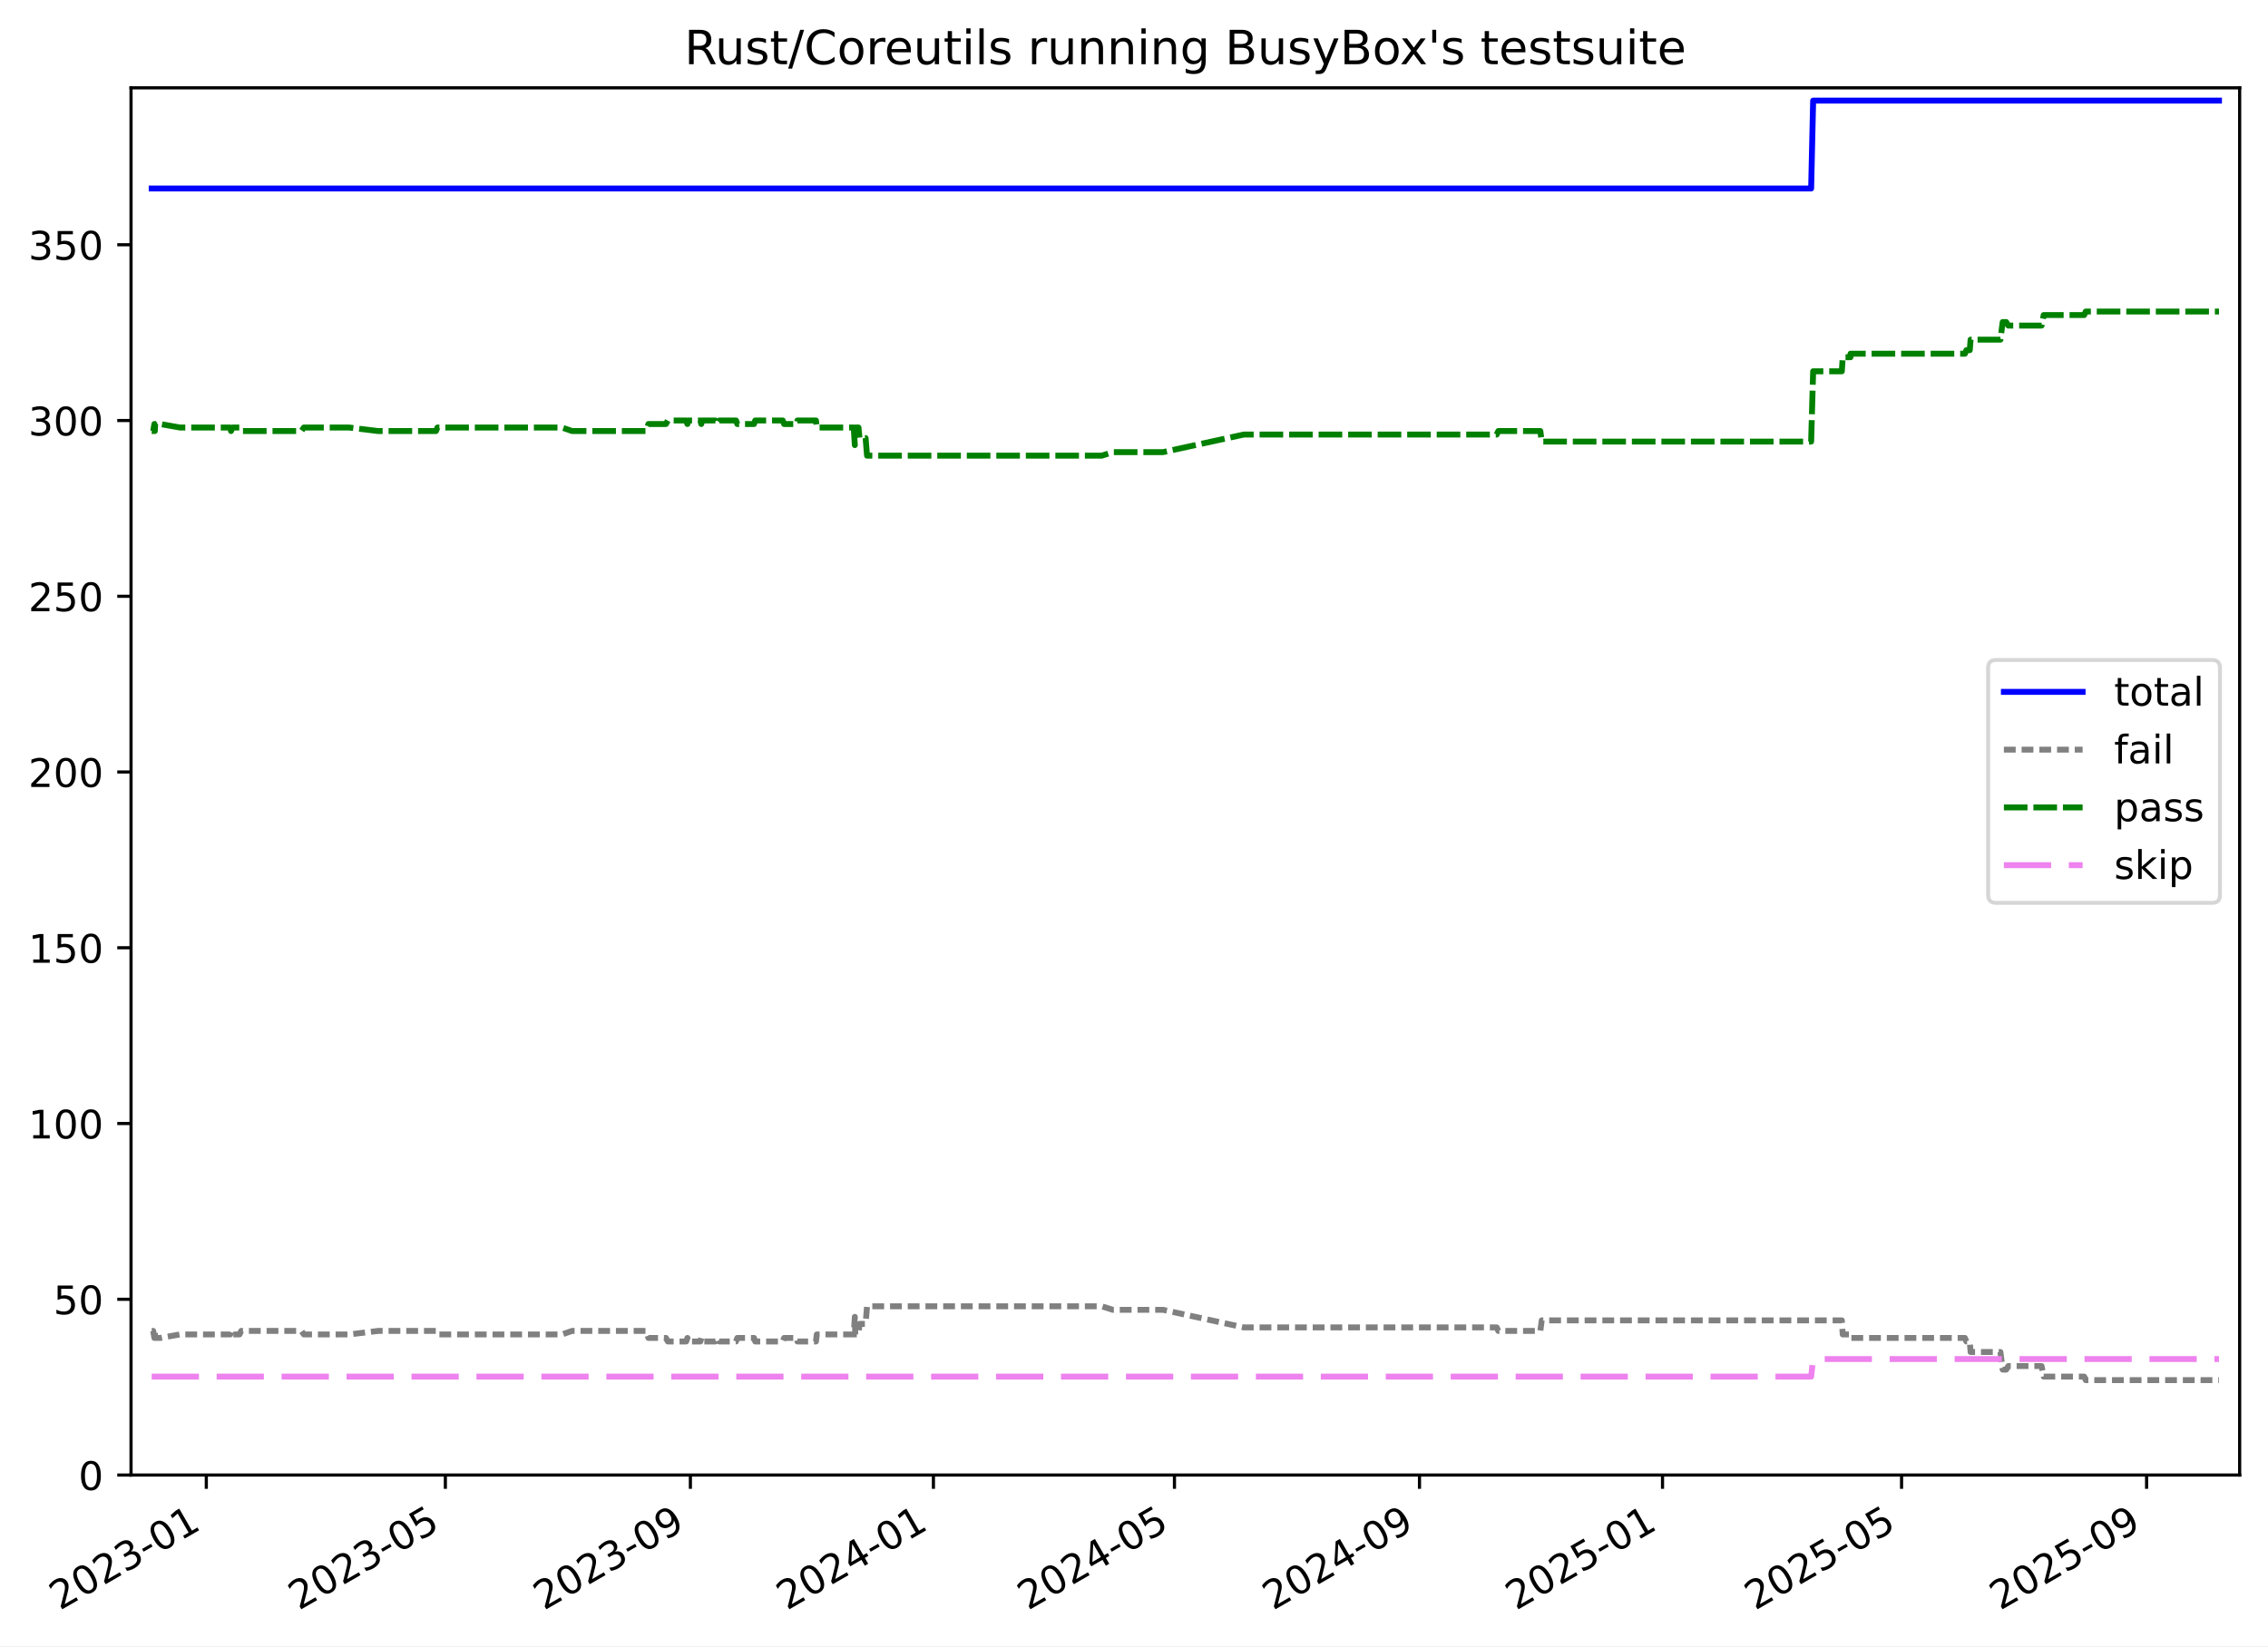
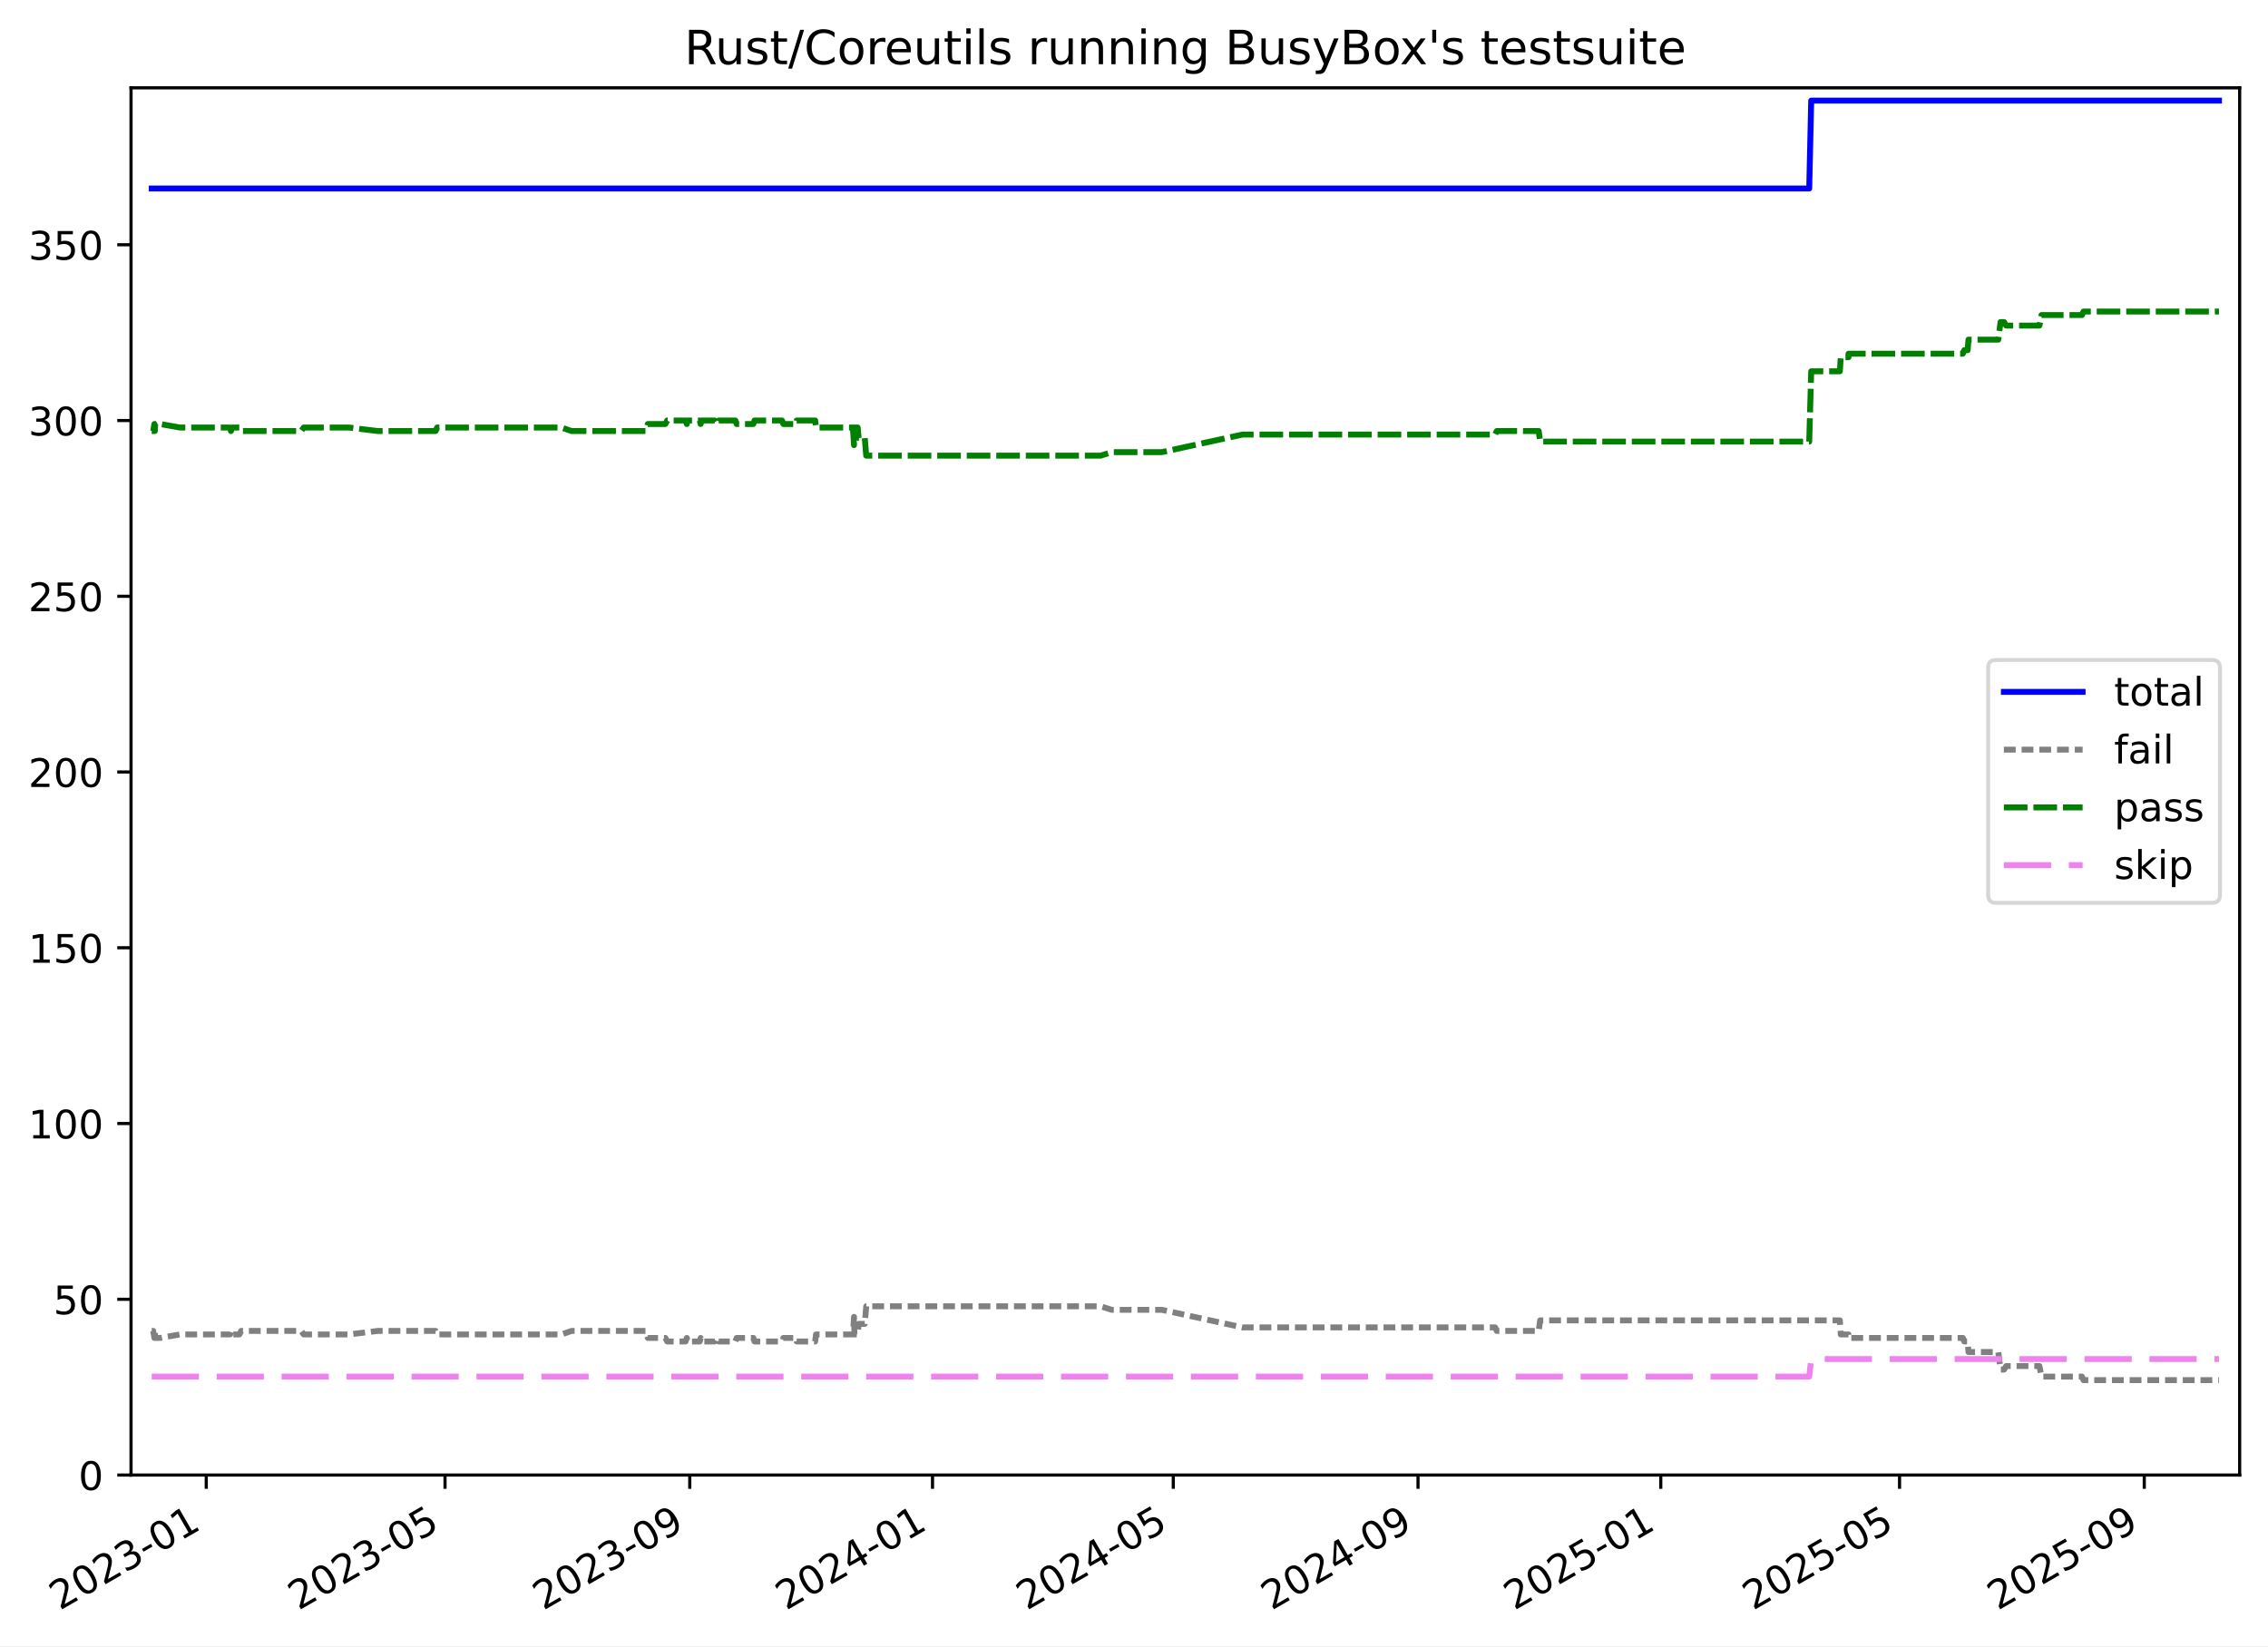
<svg xmlns="http://www.w3.org/2000/svg" xmlns:xlink="http://www.w3.org/1999/xlink" width="576.168pt" height="418.303pt" viewBox="0 0 576.168 418.303" version="1.1">
  <defs>
    <style type="text/css">*{stroke-linejoin: round; stroke-linecap: butt}</style>
  </defs>
  <g id="figure_1">
    <g id="patch_1">
      <path d="M -0 418.303  L 576.168 418.303  L 576.168 0  L -0 0  z " style="fill: #ffffff" />
    </g>
    <g id="axes_1">
      <g id="patch_2">
        <path d="M 33.288 374.83  L 568.967 374.83  L 568.967 22.318  L 33.288 22.318  z " style="fill: #ffffff" />
      </g>
      <g id="matplotlib.axis_1">
        <g id="xtick_1">
          <g id="line2d_1">
            <defs>
-               <path id="m2ccc81ca0a" d="M 0 0  L 0 3.5  " style="stroke: #000000; stroke-width: 0.8" />
-             </defs>
-             <g>
-               <use xlink:href="#m2ccc81ca0a" x="52.412" y="374.83" style="stroke: #000000; stroke-width: 0.8" />
+               <path id="m192c9dc34a" d="M 0 0  L 0 3.5  " style="stroke: #000000; stroke-width: 0.8" />
+             </defs>
+             <g>
+               <use xlink:href="#m192c9dc34a" x="52.396" y="374.83" style="stroke: #000000; stroke-width: 0.8" />
            </g>
          </g>
          <g id="text_1">
-             <g transform="translate(15.18704 409.302) rotate(-30) scale(0.1 -0.1)">
+             <g transform="translate(15.17095 409.302) rotate(-30) scale(0.1 -0.1)">
              <defs>
                <path id="DejaVuSans-32" d="M 1228 531  L 3431 531  L 3431 0  L 469 0  L 469 531  Q 828 903 1448 1529  Q 2069 2156 2228 2338  Q 2531 2678 2651 2914  Q 2772 3150 2772 3378  Q 2772 3750 2511 3984  Q 2250 4219 1831 4219  Q 1534 4219 1204 4116  Q 875 4013 500 3803  L 500 4441  Q 881 4594 1212 4672  Q 1544 4750 1819 4750  Q 2544 4750 2975 4387  Q 3406 4025 3406 3419  Q 3406 3131 3298 2873  Q 3191 2616 2906 2266  Q 2828 2175 2409 1742  Q 1991 1309 1228 531  z " transform="scale(0.015625)" />
                <path id="DejaVuSans-30" d="M 2034 4250  Q 1547 4250 1301 3770  Q 1056 3291 1056 2328  Q 1056 1369 1301 889  Q 1547 409 2034 409  Q 2525 409 2770 889  Q 3016 1369 3016 2328  Q 3016 3291 2770 3770  Q 2525 4250 2034 4250  z M 2034 4750  Q 2819 4750 3233 4129  Q 3647 3509 3647 2328  Q 3647 1150 3233 529  Q 2819 -91 2034 -91  Q 1250 -91 836 529  Q 422 1150 422 2328  Q 422 3509 836 4129  Q 1250 4750 2034 4750  z " transform="scale(0.015625)" />
                <path id="DejaVuSans-33" d="M 2597 2516  Q 3050 2419 3304 2112  Q 3559 1806 3559 1356  Q 3559 666 3084 287  Q 2609 -91 1734 -91  Q 1441 -91 1130 -33  Q 819 25 488 141  L 488 750  Q 750 597 1062 519  Q 1375 441 1716 441  Q 2309 441 2620 675  Q 2931 909 2931 1356  Q 2931 1769 2642 2001  Q 2353 2234 1838 2234  L 1294 2234  L 1294 2753  L 1863 2753  Q 2328 2753 2575 2939  Q 2822 3125 2822 3475  Q 2822 3834 2567 4026  Q 2313 4219 1838 4219  Q 1578 4219 1281 4162  Q 984 4106 628 3988  L 628 4550  Q 988 4650 1302 4700  Q 1616 4750 1894 4750  Q 2613 4750 3031 4423  Q 3450 4097 3450 3541  Q 3450 3153 3228 2886  Q 3006 2619 2597 2516  z " transform="scale(0.015625)" />
                <path id="DejaVuSans-2d" d="M 313 2009  L 1997 2009  L 1997 1497  L 313 1497  L 313 2009  z " transform="scale(0.015625)" />
                <path id="DejaVuSans-31" d="M 794 531  L 1825 531  L 1825 4091  L 703 3866  L 703 4441  L 1819 4666  L 2450 4666  L 2450 531  L 3481 531  L 3481 0  L 794 0  L 794 531  z " transform="scale(0.015625)" />
              </defs>
              <use xlink:href="#DejaVuSans-32" />
              <use xlink:href="#DejaVuSans-30" x="63.623" />
              <use xlink:href="#DejaVuSans-32" x="127.246" />
              <use xlink:href="#DejaVuSans-33" x="190.869" />
              <use xlink:href="#DejaVuSans-2d" x="254.492" />
              <use xlink:href="#DejaVuSans-30" x="290.576" />
              <use xlink:href="#DejaVuSans-31" x="354.199" />
            </g>
          </g>
        </g>
        <g id="xtick_2">
          <g id="line2d_2">
            <g>
-               <use xlink:href="#m2ccc81ca0a" x="113.14" y="374.83" style="stroke: #000000; stroke-width: 0.8" />
+               <use xlink:href="#m192c9dc34a" x="113.054" y="374.83" style="stroke: #000000; stroke-width: 0.8" />
            </g>
          </g>
          <g id="text_2">
-             <g transform="translate(75.91558 409.302) rotate(-30) scale(0.1 -0.1)">
+             <g transform="translate(75.82905 409.302) rotate(-30) scale(0.1 -0.1)">
              <defs>
                <path id="DejaVuSans-35" d="M 691 4666  L 3169 4666  L 3169 4134  L 1269 4134  L 1269 2991  Q 1406 3038 1543 3061  Q 1681 3084 1819 3084  Q 2600 3084 3056 2656  Q 3513 2228 3513 1497  Q 3513 744 3044 326  Q 2575 -91 1722 -91  Q 1428 -91 1123 -41  Q 819 9 494 109  L 494 744  Q 775 591 1075 516  Q 1375 441 1709 441  Q 2250 441 2565 725  Q 2881 1009 2881 1497  Q 2881 1984 2565 2268  Q 2250 2553 1709 2553  Q 1456 2553 1204 2497  Q 953 2441 691 2322  L 691 4666  z " transform="scale(0.015625)" />
              </defs>
              <use xlink:href="#DejaVuSans-32" />
              <use xlink:href="#DejaVuSans-30" x="63.623" />
              <use xlink:href="#DejaVuSans-32" x="127.246" />
              <use xlink:href="#DejaVuSans-33" x="190.869" />
              <use xlink:href="#DejaVuSans-2d" x="254.492" />
              <use xlink:href="#DejaVuSans-30" x="290.576" />
              <use xlink:href="#DejaVuSans-35" x="354.199" />
            </g>
          </g>
        </g>
        <g id="xtick_3">
          <g id="line2d_3">
            <g>
-               <use xlink:href="#m2ccc81ca0a" x="175.387" y="374.83" style="stroke: #000000; stroke-width: 0.8" />
+               <use xlink:href="#m192c9dc34a" x="175.228" y="374.83" style="stroke: #000000; stroke-width: 0.8" />
            </g>
          </g>
          <g id="text_3">
-             <g transform="translate(138.1623 409.302) rotate(-30) scale(0.1 -0.1)">
+             <g transform="translate(138.0036 409.302) rotate(-30) scale(0.1 -0.1)">
              <defs>
                <path id="DejaVuSans-39" d="M 703 97  L 703 672  Q 941 559 1184 500  Q 1428 441 1663 441  Q 2288 441 2617 861  Q 2947 1281 2994 2138  Q 2813 1869 2534 1725  Q 2256 1581 1919 1581  Q 1219 1581 811 2004  Q 403 2428 403 3163  Q 403 3881 828 4315  Q 1253 4750 1959 4750  Q 2769 4750 3195 4129  Q 3622 3509 3622 2328  Q 3622 1225 3098 567  Q 2575 -91 1691 -91  Q 1453 -91 1209 -44  Q 966 3 703 97  z M 1959 2075  Q 2384 2075 2632 2365  Q 2881 2656 2881 3163  Q 2881 3666 2632 3958  Q 2384 4250 1959 4250  Q 1534 4250 1286 3958  Q 1038 3666 1038 3163  Q 1038 2656 1286 2365  Q 1534 2075 1959 2075  z " transform="scale(0.015625)" />
              </defs>
              <use xlink:href="#DejaVuSans-32" />
              <use xlink:href="#DejaVuSans-30" x="63.623" />
              <use xlink:href="#DejaVuSans-32" x="127.246" />
              <use xlink:href="#DejaVuSans-33" x="190.869" />
              <use xlink:href="#DejaVuSans-2d" x="254.492" />
              <use xlink:href="#DejaVuSans-30" x="290.576" />
              <use xlink:href="#DejaVuSans-39" x="354.199" />
            </g>
          </g>
        </g>
        <g id="xtick_4">
          <g id="line2d_4">
            <g>
-               <use xlink:href="#m2ccc81ca0a" x="237.128" y="374.83" style="stroke: #000000; stroke-width: 0.8" />
+               <use xlink:href="#m192c9dc34a" x="236.898" y="374.83" style="stroke: #000000; stroke-width: 0.8" />
            </g>
          </g>
          <g id="text_4">
-             <g transform="translate(199.903 409.302) rotate(-30) scale(0.1 -0.1)">
+             <g transform="translate(199.6727 409.302) rotate(-30) scale(0.1 -0.1)">
              <defs>
                <path id="DejaVuSans-34" d="M 2419 4116  L 825 1625  L 2419 1625  L 2419 4116  z M 2253 4666  L 3047 4666  L 3047 1625  L 3713 1625  L 3713 1100  L 3047 1100  L 3047 0  L 2419 0  L 2419 1100  L 313 1100  L 313 1709  L 2253 4666  z " transform="scale(0.015625)" />
              </defs>
              <use xlink:href="#DejaVuSans-32" />
              <use xlink:href="#DejaVuSans-30" x="63.623" />
              <use xlink:href="#DejaVuSans-32" x="127.246" />
              <use xlink:href="#DejaVuSans-34" x="190.869" />
              <use xlink:href="#DejaVuSans-2d" x="254.492" />
              <use xlink:href="#DejaVuSans-30" x="290.576" />
              <use xlink:href="#DejaVuSans-31" x="354.199" />
            </g>
          </g>
        </g>
        <g id="xtick_5">
          <g id="line2d_5">
            <g>
-               <use xlink:href="#m2ccc81ca0a" x="298.362" y="374.83" style="stroke: #000000; stroke-width: 0.8" />
+               <use xlink:href="#m192c9dc34a" x="298.061" y="374.83" style="stroke: #000000; stroke-width: 0.8" />
            </g>
          </g>
          <g id="text_5">
-             <g transform="translate(261.1376 409.302) rotate(-30) scale(0.1 -0.1)">
+             <g transform="translate(260.8363 409.302) rotate(-30) scale(0.1 -0.1)">
              <use xlink:href="#DejaVuSans-32" />
              <use xlink:href="#DejaVuSans-30" x="63.623" />
              <use xlink:href="#DejaVuSans-32" x="127.246" />
              <use xlink:href="#DejaVuSans-34" x="190.869" />
              <use xlink:href="#DejaVuSans-2d" x="254.492" />
              <use xlink:href="#DejaVuSans-30" x="290.576" />
              <use xlink:href="#DejaVuSans-35" x="354.199" />
            </g>
          </g>
        </g>
        <g id="xtick_6">
          <g id="line2d_6">
            <g>
-               <use xlink:href="#m2ccc81ca0a" x="360.609" y="374.83" style="stroke: #000000; stroke-width: 0.8" />
+               <use xlink:href="#m192c9dc34a" x="360.236" y="374.83" style="stroke: #000000; stroke-width: 0.8" />
            </g>
          </g>
          <g id="text_6">
-             <g transform="translate(323.3844 409.302) rotate(-30) scale(0.1 -0.1)">
+             <g transform="translate(323.0108 409.302) rotate(-30) scale(0.1 -0.1)">
              <use xlink:href="#DejaVuSans-32" />
              <use xlink:href="#DejaVuSans-30" x="63.623" />
              <use xlink:href="#DejaVuSans-32" x="127.246" />
              <use xlink:href="#DejaVuSans-34" x="190.869" />
              <use xlink:href="#DejaVuSans-2d" x="254.492" />
              <use xlink:href="#DejaVuSans-30" x="290.576" />
              <use xlink:href="#DejaVuSans-39" x="354.199" />
            </g>
          </g>
        </g>
        <g id="xtick_7">
          <g id="line2d_7">
            <g>
-               <use xlink:href="#m2ccc81ca0a" x="422.35" y="374.83" style="stroke: #000000; stroke-width: 0.8" />
+               <use xlink:href="#m192c9dc34a" x="421.905" y="374.83" style="stroke: #000000; stroke-width: 0.8" />
            </g>
          </g>
          <g id="text_7">
-             <g transform="translate(385.1251 409.302) rotate(-30) scale(0.1 -0.1)">
+             <g transform="translate(384.6799 409.302) rotate(-30) scale(0.1 -0.1)">
              <use xlink:href="#DejaVuSans-32" />
              <use xlink:href="#DejaVuSans-30" x="63.623" />
              <use xlink:href="#DejaVuSans-32" x="127.246" />
              <use xlink:href="#DejaVuSans-35" x="190.869" />
              <use xlink:href="#DejaVuSans-2d" x="254.492" />
              <use xlink:href="#DejaVuSans-30" x="290.576" />
              <use xlink:href="#DejaVuSans-31" x="354.199" />
            </g>
          </g>
        </g>
        <g id="xtick_8">
          <g id="line2d_8">
            <g>
-               <use xlink:href="#m2ccc81ca0a" x="483.078" y="374.83" style="stroke: #000000; stroke-width: 0.8" />
+               <use xlink:href="#m192c9dc34a" x="482.563" y="374.83" style="stroke: #000000; stroke-width: 0.8" />
            </g>
          </g>
          <g id="text_8">
-             <g transform="translate(445.8536 409.302) rotate(-30) scale(0.1 -0.1)">
+             <g transform="translate(445.338 409.302) rotate(-30) scale(0.1 -0.1)">
              <use xlink:href="#DejaVuSans-32" />
              <use xlink:href="#DejaVuSans-30" x="63.623" />
              <use xlink:href="#DejaVuSans-32" x="127.246" />
              <use xlink:href="#DejaVuSans-35" x="190.869" />
              <use xlink:href="#DejaVuSans-2d" x="254.492" />
              <use xlink:href="#DejaVuSans-30" x="290.576" />
              <use xlink:href="#DejaVuSans-35" x="354.199" />
            </g>
          </g>
        </g>
        <g id="xtick_9">
          <g id="line2d_9">
            <g>
-               <use xlink:href="#m2ccc81ca0a" x="545.325" y="374.83" style="stroke: #000000; stroke-width: 0.8" />
+               <use xlink:href="#m192c9dc34a" x="544.737" y="374.83" style="stroke: #000000; stroke-width: 0.8" />
            </g>
          </g>
          <g id="text_9">
-             <g transform="translate(508.1004 409.302) rotate(-30) scale(0.1 -0.1)">
+             <g transform="translate(507.5125 409.302) rotate(-30) scale(0.1 -0.1)">
              <use xlink:href="#DejaVuSans-32" />
              <use xlink:href="#DejaVuSans-30" x="63.623" />
              <use xlink:href="#DejaVuSans-32" x="127.246" />
              <use xlink:href="#DejaVuSans-35" x="190.869" />
              <use xlink:href="#DejaVuSans-2d" x="254.492" />
              <use xlink:href="#DejaVuSans-30" x="290.576" />
              <use xlink:href="#DejaVuSans-39" x="354.199" />
            </g>
          </g>
        </g>
      </g>
      <g id="matplotlib.axis_2">
        <g id="ytick_1">
          <g id="line2d_10">
            <defs>
-               <path id="mea05f5a463" d="M 0 0  L -3.5 0  " style="stroke: #000000; stroke-width: 0.8" />
-             </defs>
-             <g>
-               <use xlink:href="#mea05f5a463" x="33.288" y="374.83" style="stroke: #000000; stroke-width: 0.8" />
+               <path id="mddb4bde303" d="M 0 0  L -3.5 0  " style="stroke: #000000; stroke-width: 0.8" />
+             </defs>
+             <g>
+               <use xlink:href="#mddb4bde303" x="33.288" y="374.83" style="stroke: #000000; stroke-width: 0.8" />
            </g>
          </g>
          <g id="text_10">
            <g transform="translate(19.925 378.6293) scale(0.1 -0.1)">
              <use xlink:href="#DejaVuSans-30" />
            </g>
          </g>
        </g>
        <g id="ytick_2">
          <g id="line2d_11">
            <g>
-               <use xlink:href="#mea05f5a463" x="33.288" y="330.168" style="stroke: #000000; stroke-width: 0.8" />
+               <use xlink:href="#mddb4bde303" x="33.288" y="330.168" style="stroke: #000000; stroke-width: 0.8" />
            </g>
          </g>
          <g id="text_11">
            <g transform="translate(13.5625 333.9669) scale(0.1 -0.1)">
              <use xlink:href="#DejaVuSans-35" />
              <use xlink:href="#DejaVuSans-30" x="63.623" />
            </g>
          </g>
        </g>
        <g id="ytick_3">
          <g id="line2d_12">
            <g>
-               <use xlink:href="#mea05f5a463" x="33.288" y="285.505" style="stroke: #000000; stroke-width: 0.8" />
+               <use xlink:href="#mddb4bde303" x="33.288" y="285.505" style="stroke: #000000; stroke-width: 0.8" />
            </g>
          </g>
          <g id="text_12">
            <g transform="translate(7.2 289.3044) scale(0.1 -0.1)">
              <use xlink:href="#DejaVuSans-31" />
              <use xlink:href="#DejaVuSans-30" x="63.623" />
              <use xlink:href="#DejaVuSans-30" x="127.246" />
            </g>
          </g>
        </g>
        <g id="ytick_4">
          <g id="line2d_13">
            <g>
-               <use xlink:href="#mea05f5a463" x="33.288" y="240.843" style="stroke: #000000; stroke-width: 0.8" />
+               <use xlink:href="#mddb4bde303" x="33.288" y="240.843" style="stroke: #000000; stroke-width: 0.8" />
            </g>
          </g>
          <g id="text_13">
            <g transform="translate(7.2 244.6419) scale(0.1 -0.1)">
              <use xlink:href="#DejaVuSans-31" />
              <use xlink:href="#DejaVuSans-35" x="63.623" />
              <use xlink:href="#DejaVuSans-30" x="127.246" />
            </g>
          </g>
        </g>
        <g id="ytick_5">
          <g id="line2d_14">
            <g>
-               <use xlink:href="#mea05f5a463" x="33.288" y="196.18" style="stroke: #000000; stroke-width: 0.8" />
+               <use xlink:href="#mddb4bde303" x="33.288" y="196.18" style="stroke: #000000; stroke-width: 0.8" />
            </g>
          </g>
          <g id="text_14">
            <g transform="translate(7.2 199.9794) scale(0.1 -0.1)">
              <use xlink:href="#DejaVuSans-32" />
              <use xlink:href="#DejaVuSans-30" x="63.623" />
              <use xlink:href="#DejaVuSans-30" x="127.246" />
            </g>
          </g>
        </g>
        <g id="ytick_6">
          <g id="line2d_15">
            <g>
-               <use xlink:href="#mea05f5a463" x="33.288" y="151.518" style="stroke: #000000; stroke-width: 0.8" />
+               <use xlink:href="#mddb4bde303" x="33.288" y="151.518" style="stroke: #000000; stroke-width: 0.8" />
            </g>
          </g>
          <g id="text_15">
            <g transform="translate(7.2 155.317) scale(0.1 -0.1)">
              <use xlink:href="#DejaVuSans-32" />
              <use xlink:href="#DejaVuSans-35" x="63.623" />
              <use xlink:href="#DejaVuSans-30" x="127.246" />
            </g>
          </g>
        </g>
        <g id="ytick_7">
          <g id="line2d_16">
            <g>
-               <use xlink:href="#mea05f5a463" x="33.288" y="106.855" style="stroke: #000000; stroke-width: 0.8" />
+               <use xlink:href="#mddb4bde303" x="33.288" y="106.855" style="stroke: #000000; stroke-width: 0.8" />
            </g>
          </g>
          <g id="text_16">
            <g transform="translate(7.2 110.6545) scale(0.1 -0.1)">
              <use xlink:href="#DejaVuSans-33" />
              <use xlink:href="#DejaVuSans-30" x="63.623" />
              <use xlink:href="#DejaVuSans-30" x="127.246" />
            </g>
          </g>
        </g>
        <g id="ytick_8">
          <g id="line2d_17">
            <g>
-               <use xlink:href="#mea05f5a463" x="33.288" y="62.193" style="stroke: #000000; stroke-width: 0.8" />
+               <use xlink:href="#mddb4bde303" x="33.288" y="62.193" style="stroke: #000000; stroke-width: 0.8" />
            </g>
          </g>
          <g id="text_17">
            <g transform="translate(7.2 65.992) scale(0.1 -0.1)">
              <use xlink:href="#DejaVuSans-33" />
              <use xlink:href="#DejaVuSans-35" x="63.623" />
              <use xlink:href="#DejaVuSans-30" x="127.246" />
            </g>
          </g>
        </g>
      </g>
      <g id="line2d_18">
-         <path d="M 38.539 47.901  L 460.107 47.901  L 460.615 25.57  L 563.716 25.57  L 563.716 25.57  " clip-path="url(#pe524f7056d)" style="fill: none; stroke: #0000ff; stroke-width: 1.5; stroke-linecap: square" />
+         <path d="M 38.539 47.901  L 459.618 47.901  L 460.125 25.57  L 563.716 25.57  L 563.716 25.57  " clip-path="url(#p33f0d38c21)" style="fill: none; stroke: #0000ff; stroke-width: 1.5; stroke-linecap: square" />
      </g>
      <g id="line2d_19">
-         <path d="M 38.539 338.207  L 38.916 338.207  L 39.222 339.993  L 39.331 338.207  L 39.425 339.993  L 40.708 339.993  L 45.718 339.1  L 58.49 339.1  L 58.691 338.207  L 59.088 339.1  L 60.842 339.1  L 61.279 338.207  L 76.571 338.207  L 77.197 339.1  L 88.719 339.1  L 96.052 338.207  L 110.74 338.207  L 111.134 339.1  L 142.77 339.1  L 145.333 338.207  L 164.158 338.207  L 164.727 339.993  L 169.177 339.993  L 169.655 340.887  L 174.317 340.887  L 174.634 339.993  L 174.86 340.887  L 177.926 340.887  L 178.158 339.993  L 178.402 340.887  L 181.741 340.887  L 182.192 339.993  L 182.756 340.887  L 186.981 340.887  L 187.313 339.993  L 191.556 339.993  L 191.862 340.887  L 198.854 340.887  L 199.198 339.993  L 202.387 339.993  L 202.579 340.887  L 207.285 340.887  L 207.498 339.1  L 216.879 339.1  L 217.163 334.634  L 217.275 339.1  L 218.095 339.1  L 218.346 336.42  L 219.898 336.42  L 220.267 331.954  L 279.909 331.954  L 282.712 332.847  L 295.466 332.847  L 315.977 337.314  L 380.221 337.314  L 380.635 338.207  L 391.311 338.207  L 391.662 335.527  L 467.904 335.527  L 468.126 339.1  L 470.095 339.1  L 470.113 339.993  L 499.172 339.993  L 499.537 340.887  L 500.403 340.887  L 500.612 343.566  L 508.193 343.566  L 508.764 348.033  L 509.665 348.033  L 510.2 347.139  L 518.652 347.139  L 519.189 349.819  L 529.475 349.819  L 529.868 350.712  L 563.716 350.712  L 563.716 350.712  " clip-path="url(#pe524f7056d)" style="fill: none; stroke-dasharray: 3,1.5; stroke-dashoffset: 0; stroke: #808080; stroke-width: 1.5" />
+         <path d="M 38.539 338.207  L 38.915 338.207  L 39.221 339.993  L 39.33 338.207  L 39.424 339.993  L 40.706 339.993  L 45.71 339.1  L 58.467 339.1  L 58.667 338.207  L 59.064 339.1  L 60.817 339.1  L 61.253 338.207  L 76.527 338.207  L 77.152 339.1  L 88.661 339.1  L 95.985 338.207  L 110.656 338.207  L 111.05 339.1  L 142.649 339.1  L 145.209 338.207  L 164.012 338.207  L 164.581 339.993  L 169.025 339.993  L 169.503 340.887  L 174.16 340.887  L 174.476 339.993  L 174.702 340.887  L 177.764 340.887  L 177.996 339.993  L 178.239 340.887  L 181.575 340.887  L 182.025 339.993  L 182.588 340.887  L 186.809 340.887  L 187.14 339.993  L 191.379 339.993  L 191.684 340.887  L 198.668 340.887  L 199.011 339.993  L 202.197 339.993  L 202.389 340.887  L 207.09 340.887  L 207.302 339.1  L 216.672 339.1  L 216.956 334.634  L 217.067 339.1  L 217.887 339.1  L 218.137 336.42  L 219.688 336.42  L 220.056 331.954  L 279.629 331.954  L 282.429 332.847  L 295.168 332.847  L 315.655 337.314  L 379.825 337.314  L 380.238 338.207  L 390.902 338.207  L 391.253 335.527  L 467.406 335.527  L 467.628 339.1  L 469.594 339.1  L 469.612 339.993  L 498.637 339.993  L 499.003 340.887  L 499.867 340.887  L 500.076 343.566  L 507.649 343.566  L 508.218 348.033  L 509.118 348.033  L 509.653 347.139  L 518.096 347.139  L 518.632 349.819  L 528.906 349.819  L 529.298 350.712  L 563.716 350.712  L 563.716 350.712  " clip-path="url(#p33f0d38c21)" style="fill: none; stroke-dasharray: 3,1.5; stroke-dashoffset: 0; stroke: #808080; stroke-width: 1.5" />
      </g>
      <g id="line2d_20">
-         <path d="M 38.539 109.535  L 38.916 109.535  L 39.222 107.749  L 39.331 109.535  L 39.425 107.749  L 40.708 107.749  L 45.718 108.642  L 58.49 108.642  L 58.691 109.535  L 59.088 108.642  L 60.842 108.642  L 61.279 109.535  L 76.571 109.535  L 77.197 108.642  L 88.719 108.642  L 96.052 109.535  L 110.74 109.535  L 111.134 108.642  L 142.77 108.642  L 145.333 109.535  L 164.158 109.535  L 164.727 107.749  L 169.177 107.749  L 169.655 106.855  L 174.317 106.855  L 174.634 107.749  L 174.86 106.855  L 177.926 106.855  L 178.158 107.749  L 178.402 106.855  L 181.741 106.855  L 182.192 107.749  L 182.756 106.855  L 186.981 106.855  L 187.313 107.749  L 191.556 107.749  L 191.862 106.855  L 198.854 106.855  L 199.198 107.749  L 202.387 107.749  L 202.579 106.855  L 207.285 106.855  L 207.498 108.642  L 216.879 108.642  L 217.163 113.108  L 217.275 108.642  L 218.095 108.642  L 218.346 111.322  L 219.898 111.322  L 220.267 115.788  L 279.909 115.788  L 282.712 114.895  L 295.466 114.895  L 315.977 110.428  L 380.221 110.428  L 380.635 109.535  L 391.311 109.535  L 391.662 112.215  L 460.107 112.215  L 460.615 94.35  L 467.904 94.35  L 468.126 90.777  L 470.095 90.777  L 470.113 89.884  L 499.172 89.884  L 499.537 88.99  L 500.403 88.99  L 500.612 86.311  L 508.193 86.311  L 508.764 81.844  L 509.665 81.844  L 510.2 82.738  L 518.652 82.738  L 519.189 80.058  L 529.475 80.058  L 529.868 79.165  L 563.716 79.165  L 563.716 79.165  " clip-path="url(#pe524f7056d)" style="fill: none; stroke-dasharray: 6,1.5; stroke-dashoffset: 0; stroke: #008000; stroke-width: 1.5" />
+         <path d="M 38.539 109.535  L 38.915 109.535  L 39.221 107.749  L 39.33 109.535  L 39.424 107.749  L 40.706 107.749  L 45.71 108.642  L 58.467 108.642  L 58.667 109.535  L 59.064 108.642  L 60.817 108.642  L 61.253 109.535  L 76.527 109.535  L 77.152 108.642  L 88.661 108.642  L 95.985 109.535  L 110.656 109.535  L 111.05 108.642  L 142.649 108.642  L 145.209 109.535  L 164.012 109.535  L 164.581 107.749  L 169.025 107.749  L 169.503 106.855  L 174.16 106.855  L 174.476 107.749  L 174.702 106.855  L 177.764 106.855  L 177.996 107.749  L 178.239 106.855  L 181.575 106.855  L 182.025 107.749  L 182.588 106.855  L 186.809 106.855  L 187.14 107.749  L 191.379 107.749  L 191.684 106.855  L 198.668 106.855  L 199.011 107.749  L 202.197 107.749  L 202.389 106.855  L 207.09 106.855  L 207.302 108.642  L 216.672 108.642  L 216.956 113.108  L 217.067 108.642  L 217.887 108.642  L 218.137 111.322  L 219.688 111.322  L 220.056 115.788  L 279.629 115.788  L 282.429 114.895  L 295.168 114.895  L 315.655 110.428  L 379.825 110.428  L 380.238 109.535  L 390.902 109.535  L 391.253 112.215  L 459.618 112.215  L 460.125 94.35  L 467.406 94.35  L 467.628 90.777  L 469.594 90.777  L 469.612 89.884  L 498.637 89.884  L 499.003 88.99  L 499.867 88.99  L 500.076 86.311  L 507.649 86.311  L 508.218 81.844  L 509.118 81.844  L 509.653 82.738  L 518.096 82.738  L 518.632 80.058  L 528.906 80.058  L 529.298 79.165  L 563.716 79.165  L 563.716 79.165  " clip-path="url(#p33f0d38c21)" style="fill: none; stroke-dasharray: 6,1.5; stroke-dashoffset: 0; stroke: #008000; stroke-width: 1.5" />
      </g>
      <g id="line2d_21">
-         <path d="M 38.539 349.819  L 460.107 349.819  L 460.615 345.353  L 563.716 345.353  L 563.716 345.353  " clip-path="url(#pe524f7056d)" style="fill: none; stroke-dasharray: 12,4.5; stroke-dashoffset: 0; stroke: #ee82ee; stroke-width: 1.5" />
+         <path d="M 38.539 349.819  L 459.618 349.819  L 460.125 345.353  L 563.716 345.353  L 563.716 345.353  " clip-path="url(#p33f0d38c21)" style="fill: none; stroke-dasharray: 12,4.5; stroke-dashoffset: 0; stroke: #ee82ee; stroke-width: 1.5" />
      </g>
      <g id="patch_3">
        <path d="M 33.288 374.83  L 33.288 22.318  " style="fill: none; stroke: #000000; stroke-width: 0.8; stroke-linejoin: miter; stroke-linecap: square" />
      </g>
      <g id="patch_4">
        <path d="M 568.967 374.83  L 568.967 22.318  " style="fill: none; stroke: #000000; stroke-width: 0.8; stroke-linejoin: miter; stroke-linecap: square" />
      </g>
      <g id="patch_5">
        <path d="M 33.288 374.83  L 568.967 374.83  " style="fill: none; stroke: #000000; stroke-width: 0.8; stroke-linejoin: miter; stroke-linecap: square" />
      </g>
      <g id="patch_6">
        <path d="M 33.288 22.318  L 568.967 22.318  " style="fill: none; stroke: #000000; stroke-width: 0.8; stroke-linejoin: miter; stroke-linecap: square" />
      </g>
      <g id="text_18">
        <g transform="translate(173.8722 16.31812) scale(0.12 -0.12)">
          <defs>
            <path id="DejaVuSans-52" d="M 2841 2188  Q 3044 2119 3236 1894  Q 3428 1669 3622 1275  L 4263 0  L 3584 0  L 2988 1197  Q 2756 1666 2539 1819  Q 2322 1972 1947 1972  L 1259 1972  L 1259 0  L 628 0  L 628 4666  L 2053 4666  Q 2853 4666 3247 4331  Q 3641 3997 3641 3322  Q 3641 2881 3436 2590  Q 3231 2300 2841 2188  z M 1259 4147  L 1259 2491  L 2053 2491  Q 2509 2491 2742 2702  Q 2975 2913 2975 3322  Q 2975 3731 2742 3939  Q 2509 4147 2053 4147  L 1259 4147  z " transform="scale(0.015625)" />
            <path id="DejaVuSans-75" d="M 544 1381  L 544 3500  L 1119 3500  L 1119 1403  Q 1119 906 1312 657  Q 1506 409 1894 409  Q 2359 409 2629 706  Q 2900 1003 2900 1516  L 2900 3500  L 3475 3500  L 3475 0  L 2900 0  L 2900 538  Q 2691 219 2414 64  Q 2138 -91 1772 -91  Q 1169 -91 856 284  Q 544 659 544 1381  z M 1991 3584  L 1991 3584  z " transform="scale(0.015625)" />
            <path id="DejaVuSans-73" d="M 2834 3397  L 2834 2853  Q 2591 2978 2328 3040  Q 2066 3103 1784 3103  Q 1356 3103 1142 2972  Q 928 2841 928 2578  Q 928 2378 1081 2264  Q 1234 2150 1697 2047  L 1894 2003  Q 2506 1872 2764 1633  Q 3022 1394 3022 966  Q 3022 478 2636 193  Q 2250 -91 1575 -91  Q 1294 -91 989 -36  Q 684 19 347 128  L 347 722  Q 666 556 975 473  Q 1284 391 1588 391  Q 1994 391 2212 530  Q 2431 669 2431 922  Q 2431 1156 2273 1281  Q 2116 1406 1581 1522  L 1381 1569  Q 847 1681 609 1914  Q 372 2147 372 2553  Q 372 3047 722 3315  Q 1072 3584 1716 3584  Q 2034 3584 2315 3537  Q 2597 3491 2834 3397  z " transform="scale(0.015625)" />
            <path id="DejaVuSans-74" d="M 1172 4494  L 1172 3500  L 2356 3500  L 2356 3053  L 1172 3053  L 1172 1153  Q 1172 725 1289 603  Q 1406 481 1766 481  L 2356 481  L 2356 0  L 1766 0  Q 1100 0 847 248  Q 594 497 594 1153  L 594 3053  L 172 3053  L 172 3500  L 594 3500  L 594 4494  L 1172 4494  z " transform="scale(0.015625)" />
            <path id="DejaVuSans-2f" d="M 1625 4666  L 2156 4666  L 531 -594  L 0 -594  L 1625 4666  z " transform="scale(0.015625)" />
            <path id="DejaVuSans-43" d="M 4122 4306  L 4122 3641  Q 3803 3938 3442 4084  Q 3081 4231 2675 4231  Q 1875 4231 1450 3742  Q 1025 3253 1025 2328  Q 1025 1406 1450 917  Q 1875 428 2675 428  Q 3081 428 3442 575  Q 3803 722 4122 1019  L 4122 359  Q 3791 134 3420 21  Q 3050 -91 2638 -91  Q 1578 -91 968 557  Q 359 1206 359 2328  Q 359 3453 968 4101  Q 1578 4750 2638 4750  Q 3056 4750 3426 4639  Q 3797 4528 4122 4306  z " transform="scale(0.015625)" />
            <path id="DejaVuSans-6f" d="M 1959 3097  Q 1497 3097 1228 2736  Q 959 2375 959 1747  Q 959 1119 1226 758  Q 1494 397 1959 397  Q 2419 397 2687 759  Q 2956 1122 2956 1747  Q 2956 2369 2687 2733  Q 2419 3097 1959 3097  z M 1959 3584  Q 2709 3584 3137 3096  Q 3566 2609 3566 1747  Q 3566 888 3137 398  Q 2709 -91 1959 -91  Q 1206 -91 779 398  Q 353 888 353 1747  Q 353 2609 779 3096  Q 1206 3584 1959 3584  z " transform="scale(0.015625)" />
            <path id="DejaVuSans-72" d="M 2631 2963  Q 2534 3019 2420 3045  Q 2306 3072 2169 3072  Q 1681 3072 1420 2755  Q 1159 2438 1159 1844  L 1159 0  L 581 0  L 581 3500  L 1159 3500  L 1159 2956  Q 1341 3275 1631 3429  Q 1922 3584 2338 3584  Q 2397 3584 2469 3576  Q 2541 3569 2628 3553  L 2631 2963  z " transform="scale(0.015625)" />
            <path id="DejaVuSans-65" d="M 3597 1894  L 3597 1613  L 953 1613  Q 991 1019 1311 708  Q 1631 397 2203 397  Q 2534 397 2845 478  Q 3156 559 3463 722  L 3463 178  Q 3153 47 2828 -22  Q 2503 -91 2169 -91  Q 1331 -91 842 396  Q 353 884 353 1716  Q 353 2575 817 3079  Q 1281 3584 2069 3584  Q 2775 3584 3186 3129  Q 3597 2675 3597 1894  z M 3022 2063  Q 3016 2534 2758 2815  Q 2500 3097 2075 3097  Q 1594 3097 1305 2825  Q 1016 2553 972 2059  L 3022 2063  z " transform="scale(0.015625)" />
            <path id="DejaVuSans-69" d="M 603 3500  L 1178 3500  L 1178 0  L 603 0  L 603 3500  z M 603 4863  L 1178 4863  L 1178 4134  L 603 4134  L 603 4863  z " transform="scale(0.015625)" />
            <path id="DejaVuSans-6c" d="M 603 4863  L 1178 4863  L 1178 0  L 603 0  L 603 4863  z " transform="scale(0.015625)" />
            <path id="DejaVuSans-20" transform="scale(0.015625)" />
            <path id="DejaVuSans-6e" d="M 3513 2113  L 3513 0  L 2938 0  L 2938 2094  Q 2938 2591 2744 2837  Q 2550 3084 2163 3084  Q 1697 3084 1428 2787  Q 1159 2491 1159 1978  L 1159 0  L 581 0  L 581 3500  L 1159 3500  L 1159 2956  Q 1366 3272 1645 3428  Q 1925 3584 2291 3584  Q 2894 3584 3203 3211  Q 3513 2838 3513 2113  z " transform="scale(0.015625)" />
            <path id="DejaVuSans-67" d="M 2906 1791  Q 2906 2416 2648 2759  Q 2391 3103 1925 3103  Q 1463 3103 1205 2759  Q 947 2416 947 1791  Q 947 1169 1205 825  Q 1463 481 1925 481  Q 2391 481 2648 825  Q 2906 1169 2906 1791  z M 3481 434  Q 3481 -459 3084 -895  Q 2688 -1331 1869 -1331  Q 1566 -1331 1297 -1286  Q 1028 -1241 775 -1147  L 775 -588  Q 1028 -725 1275 -790  Q 1522 -856 1778 -856  Q 2344 -856 2625 -561  Q 2906 -266 2906 331  L 2906 616  Q 2728 306 2450 153  Q 2172 0 1784 0  Q 1141 0 747 490  Q 353 981 353 1791  Q 353 2603 747 3093  Q 1141 3584 1784 3584  Q 2172 3584 2450 3431  Q 2728 3278 2906 2969  L 2906 3500  L 3481 3500  L 3481 434  z " transform="scale(0.015625)" />
            <path id="DejaVuSans-42" d="M 1259 2228  L 1259 519  L 2272 519  Q 2781 519 3026 730  Q 3272 941 3272 1375  Q 3272 1813 3026 2020  Q 2781 2228 2272 2228  L 1259 2228  z M 1259 4147  L 1259 2741  L 2194 2741  Q 2656 2741 2882 2914  Q 3109 3088 3109 3444  Q 3109 3797 2882 3972  Q 2656 4147 2194 4147  L 1259 4147  z M 628 4666  L 2241 4666  Q 2963 4666 3353 4366  Q 3744 4066 3744 3513  Q 3744 3084 3544 2831  Q 3344 2578 2956 2516  Q 3422 2416 3680 2098  Q 3938 1781 3938 1306  Q 3938 681 3513 340  Q 3088 0 2303 0  L 628 0  L 628 4666  z " transform="scale(0.015625)" />
            <path id="DejaVuSans-79" d="M 2059 -325  Q 1816 -950 1584 -1140  Q 1353 -1331 966 -1331  L 506 -1331  L 506 -850  L 844 -850  Q 1081 -850 1212 -737  Q 1344 -625 1503 -206  L 1606 56  L 191 3500  L 800 3500  L 1894 763  L 2988 3500  L 3597 3500  L 2059 -325  z " transform="scale(0.015625)" />
            <path id="DejaVuSans-78" d="M 3513 3500  L 2247 1797  L 3578 0  L 2900 0  L 1881 1375  L 863 0  L 184 0  L 1544 1831  L 300 3500  L 978 3500  L 1906 2253  L 2834 3500  L 3513 3500  z " transform="scale(0.015625)" />
            <path id="DejaVuSans-27" d="M 1147 4666  L 1147 2931  L 616 2931  L 616 4666  L 1147 4666  z " transform="scale(0.015625)" />
          </defs>
          <use xlink:href="#DejaVuSans-52" />
          <use xlink:href="#DejaVuSans-75" x="64.982" />
          <use xlink:href="#DejaVuSans-73" x="128.361" />
          <use xlink:href="#DejaVuSans-74" x="180.461" />
          <use xlink:href="#DejaVuSans-2f" x="219.67" />
          <use xlink:href="#DejaVuSans-43" x="253.361" />
          <use xlink:href="#DejaVuSans-6f" x="323.186" />
          <use xlink:href="#DejaVuSans-72" x="384.367" />
          <use xlink:href="#DejaVuSans-65" x="423.23" />
          <use xlink:href="#DejaVuSans-75" x="484.754" />
          <use xlink:href="#DejaVuSans-74" x="548.133" />
          <use xlink:href="#DejaVuSans-69" x="587.342" />
          <use xlink:href="#DejaVuSans-6c" x="615.125" />
          <use xlink:href="#DejaVuSans-73" x="642.908" />
          <use xlink:href="#DejaVuSans-20" x="695.008" />
          <use xlink:href="#DejaVuSans-72" x="726.795" />
          <use xlink:href="#DejaVuSans-75" x="767.908" />
          <use xlink:href="#DejaVuSans-6e" x="831.287" />
          <use xlink:href="#DejaVuSans-6e" x="894.666" />
          <use xlink:href="#DejaVuSans-69" x="958.045" />
          <use xlink:href="#DejaVuSans-6e" x="985.828" />
          <use xlink:href="#DejaVuSans-67" x="1049.207" />
          <use xlink:href="#DejaVuSans-20" x="1112.684" />
          <use xlink:href="#DejaVuSans-42" x="1144.471" />
          <use xlink:href="#DejaVuSans-75" x="1213.074" />
          <use xlink:href="#DejaVuSans-73" x="1276.453" />
          <use xlink:href="#DejaVuSans-79" x="1328.553" />
          <use xlink:href="#DejaVuSans-42" x="1387.732" />
          <use xlink:href="#DejaVuSans-6f" x="1456.336" />
          <use xlink:href="#DejaVuSans-78" x="1514.393" />
          <use xlink:href="#DejaVuSans-27" x="1573.572" />
          <use xlink:href="#DejaVuSans-73" x="1601.062" />
          <use xlink:href="#DejaVuSans-20" x="1653.162" />
          <use xlink:href="#DejaVuSans-74" x="1684.949" />
          <use xlink:href="#DejaVuSans-65" x="1724.158" />
          <use xlink:href="#DejaVuSans-73" x="1785.682" />
          <use xlink:href="#DejaVuSans-74" x="1837.781" />
          <use xlink:href="#DejaVuSans-73" x="1876.99" />
          <use xlink:href="#DejaVuSans-75" x="1929.09" />
          <use xlink:href="#DejaVuSans-69" x="1992.469" />
          <use xlink:href="#DejaVuSans-74" x="2020.252" />
          <use xlink:href="#DejaVuSans-65" x="2059.461" />
        </g>
      </g>
      <g id="legend_1">
        <g id="patch_7">
          <path d="M 507.072 229.43  L 561.967 229.43  Q 563.967 229.43 563.967 227.43  L 563.967 169.718  Q 563.967 167.718 561.967 167.718  L 507.072 167.718  Q 505.072 167.718 505.072 169.718  L 505.072 227.43  Q 505.072 229.43 507.072 229.43  z " style="fill: #ffffff; opacity: 0.8; stroke: #cccccc; stroke-linejoin: miter" />
        </g>
        <g id="line2d_22">
          <path d="M 509.072 175.816  L 519.072 175.816  L 529.072 175.816  " style="fill: none; stroke: #0000ff; stroke-width: 1.5; stroke-linecap: square" />
        </g>
        <g id="text_19">
          <g transform="translate(537.0722 179.3163) scale(0.1 -0.1)">
            <defs>
              <path id="DejaVuSans-61" d="M 2194 1759  Q 1497 1759 1228 1600  Q 959 1441 959 1056  Q 959 750 1161 570  Q 1363 391 1709 391  Q 2188 391 2477 730  Q 2766 1069 2766 1631  L 2766 1759  L 2194 1759  z M 3341 1997  L 3341 0  L 2766 0  L 2766 531  Q 2569 213 2275 61  Q 1981 -91 1556 -91  Q 1019 -91 701 211  Q 384 513 384 1019  Q 384 1609 779 1909  Q 1175 2209 1959 2209  L 2766 2209  L 2766 2266  Q 2766 2663 2505 2880  Q 2244 3097 1772 3097  Q 1472 3097 1187 3025  Q 903 2953 641 2809  L 641 3341  Q 956 3463 1253 3523  Q 1550 3584 1831 3584  Q 2591 3584 2966 3190  Q 3341 2797 3341 1997  z " transform="scale(0.015625)" />
            </defs>
            <use xlink:href="#DejaVuSans-74" />
            <use xlink:href="#DejaVuSans-6f" x="39.209" />
            <use xlink:href="#DejaVuSans-74" x="100.391" />
            <use xlink:href="#DejaVuSans-61" x="139.6" />
            <use xlink:href="#DejaVuSans-6c" x="200.879" />
          </g>
        </g>
        <g id="line2d_23">
          <path d="M 509.072 190.494  L 519.072 190.494  L 529.072 190.494  " style="fill: none; stroke-dasharray: 3,1.5; stroke-dashoffset: 0; stroke: #808080; stroke-width: 1.5" />
        </g>
        <g id="text_20">
          <g transform="translate(537.0722 193.9944) scale(0.1 -0.1)">
            <defs>
              <path id="DejaVuSans-66" d="M 2375 4863  L 2375 4384  L 1825 4384  Q 1516 4384 1395 4259  Q 1275 4134 1275 3809  L 1275 3500  L 2222 3500  L 2222 3053  L 1275 3053  L 1275 0  L 697 0  L 697 3053  L 147 3053  L 147 3500  L 697 3500  L 697 3744  Q 697 4328 969 4595  Q 1241 4863 1831 4863  L 2375 4863  z " transform="scale(0.015625)" />
            </defs>
            <use xlink:href="#DejaVuSans-66" />
            <use xlink:href="#DejaVuSans-61" x="35.205" />
            <use xlink:href="#DejaVuSans-69" x="96.484" />
            <use xlink:href="#DejaVuSans-6c" x="124.268" />
          </g>
        </g>
        <g id="line2d_24">
          <path d="M 509.072 205.173  L 519.072 205.173  L 529.072 205.173  " style="fill: none; stroke-dasharray: 6,1.5; stroke-dashoffset: 0; stroke: #008000; stroke-width: 1.5" />
        </g>
        <g id="text_21">
          <g transform="translate(537.0722 208.6726) scale(0.1 -0.1)">
            <defs>
              <path id="DejaVuSans-70" d="M 1159 525  L 1159 -1331  L 581 -1331  L 581 3500  L 1159 3500  L 1159 2969  Q 1341 3281 1617 3432  Q 1894 3584 2278 3584  Q 2916 3584 3314 3078  Q 3713 2572 3713 1747  Q 3713 922 3314 415  Q 2916 -91 2278 -91  Q 1894 -91 1617 61  Q 1341 213 1159 525  z M 3116 1747  Q 3116 2381 2855 2742  Q 2594 3103 2138 3103  Q 1681 3103 1420 2742  Q 1159 2381 1159 1747  Q 1159 1113 1420 752  Q 1681 391 2138 391  Q 2594 391 2855 752  Q 3116 1113 3116 1747  z " transform="scale(0.015625)" />
            </defs>
            <use xlink:href="#DejaVuSans-70" />
            <use xlink:href="#DejaVuSans-61" x="63.477" />
            <use xlink:href="#DejaVuSans-73" x="124.756" />
            <use xlink:href="#DejaVuSans-73" x="176.855" />
          </g>
        </g>
        <g id="line2d_25">
          <path d="M 509.072 219.851  L 519.072 219.851  L 529.072 219.851  " style="fill: none; stroke-dasharray: 12,4.5; stroke-dashoffset: 0; stroke: #ee82ee; stroke-width: 1.5" />
        </g>
        <g id="text_22">
          <g transform="translate(537.0722 223.3507) scale(0.1 -0.1)">
            <defs>
              <path id="DejaVuSans-6b" d="M 581 4863  L 1159 4863  L 1159 1991  L 2875 3500  L 3609 3500  L 1753 1863  L 3688 0  L 2938 0  L 1159 1709  L 1159 0  L 581 0  L 581 4863  z " transform="scale(0.015625)" />
            </defs>
            <use xlink:href="#DejaVuSans-73" />
            <use xlink:href="#DejaVuSans-6b" x="52.1" />
            <use xlink:href="#DejaVuSans-69" x="110.01" />
            <use xlink:href="#DejaVuSans-70" x="137.793" />
          </g>
        </g>
      </g>
    </g>
  </g>
  <defs>
-     <clipPath id="pe524f7056d">
+     <clipPath id="p33f0d38c21">
      <rect x="33.288" y="22.318" width="535.68" height="352.512" />
    </clipPath>
  </defs>
</svg>
